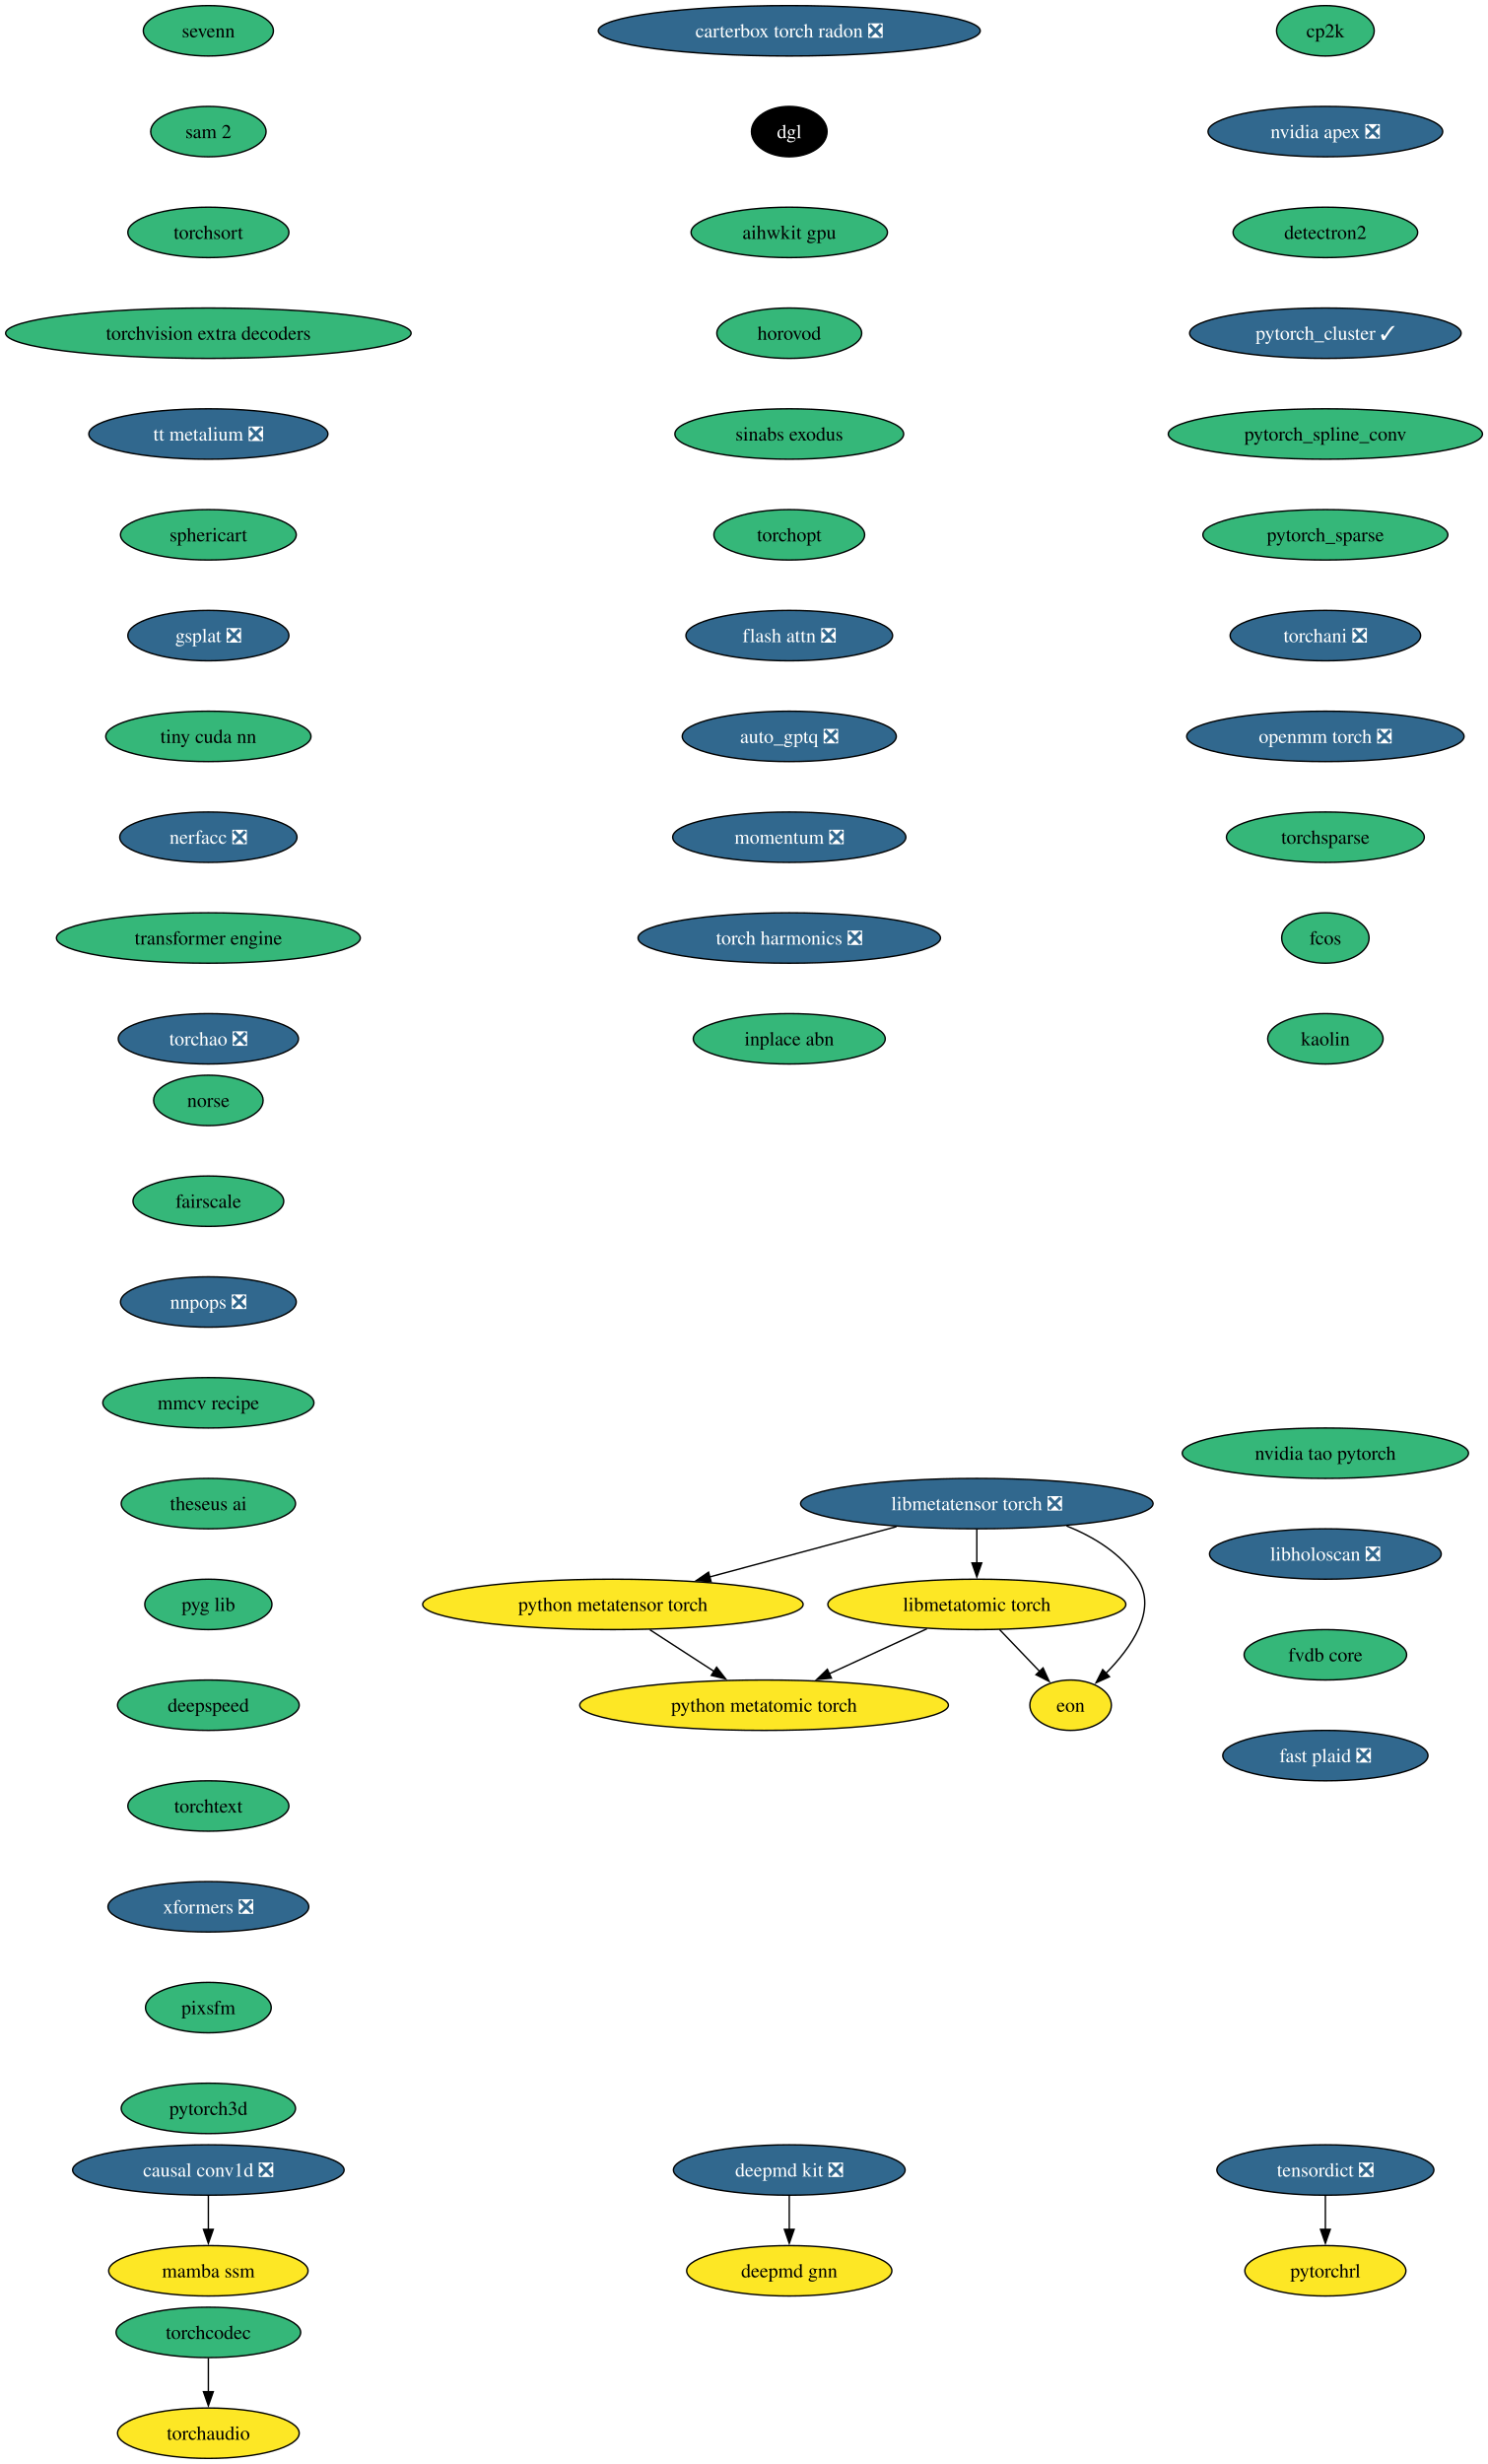
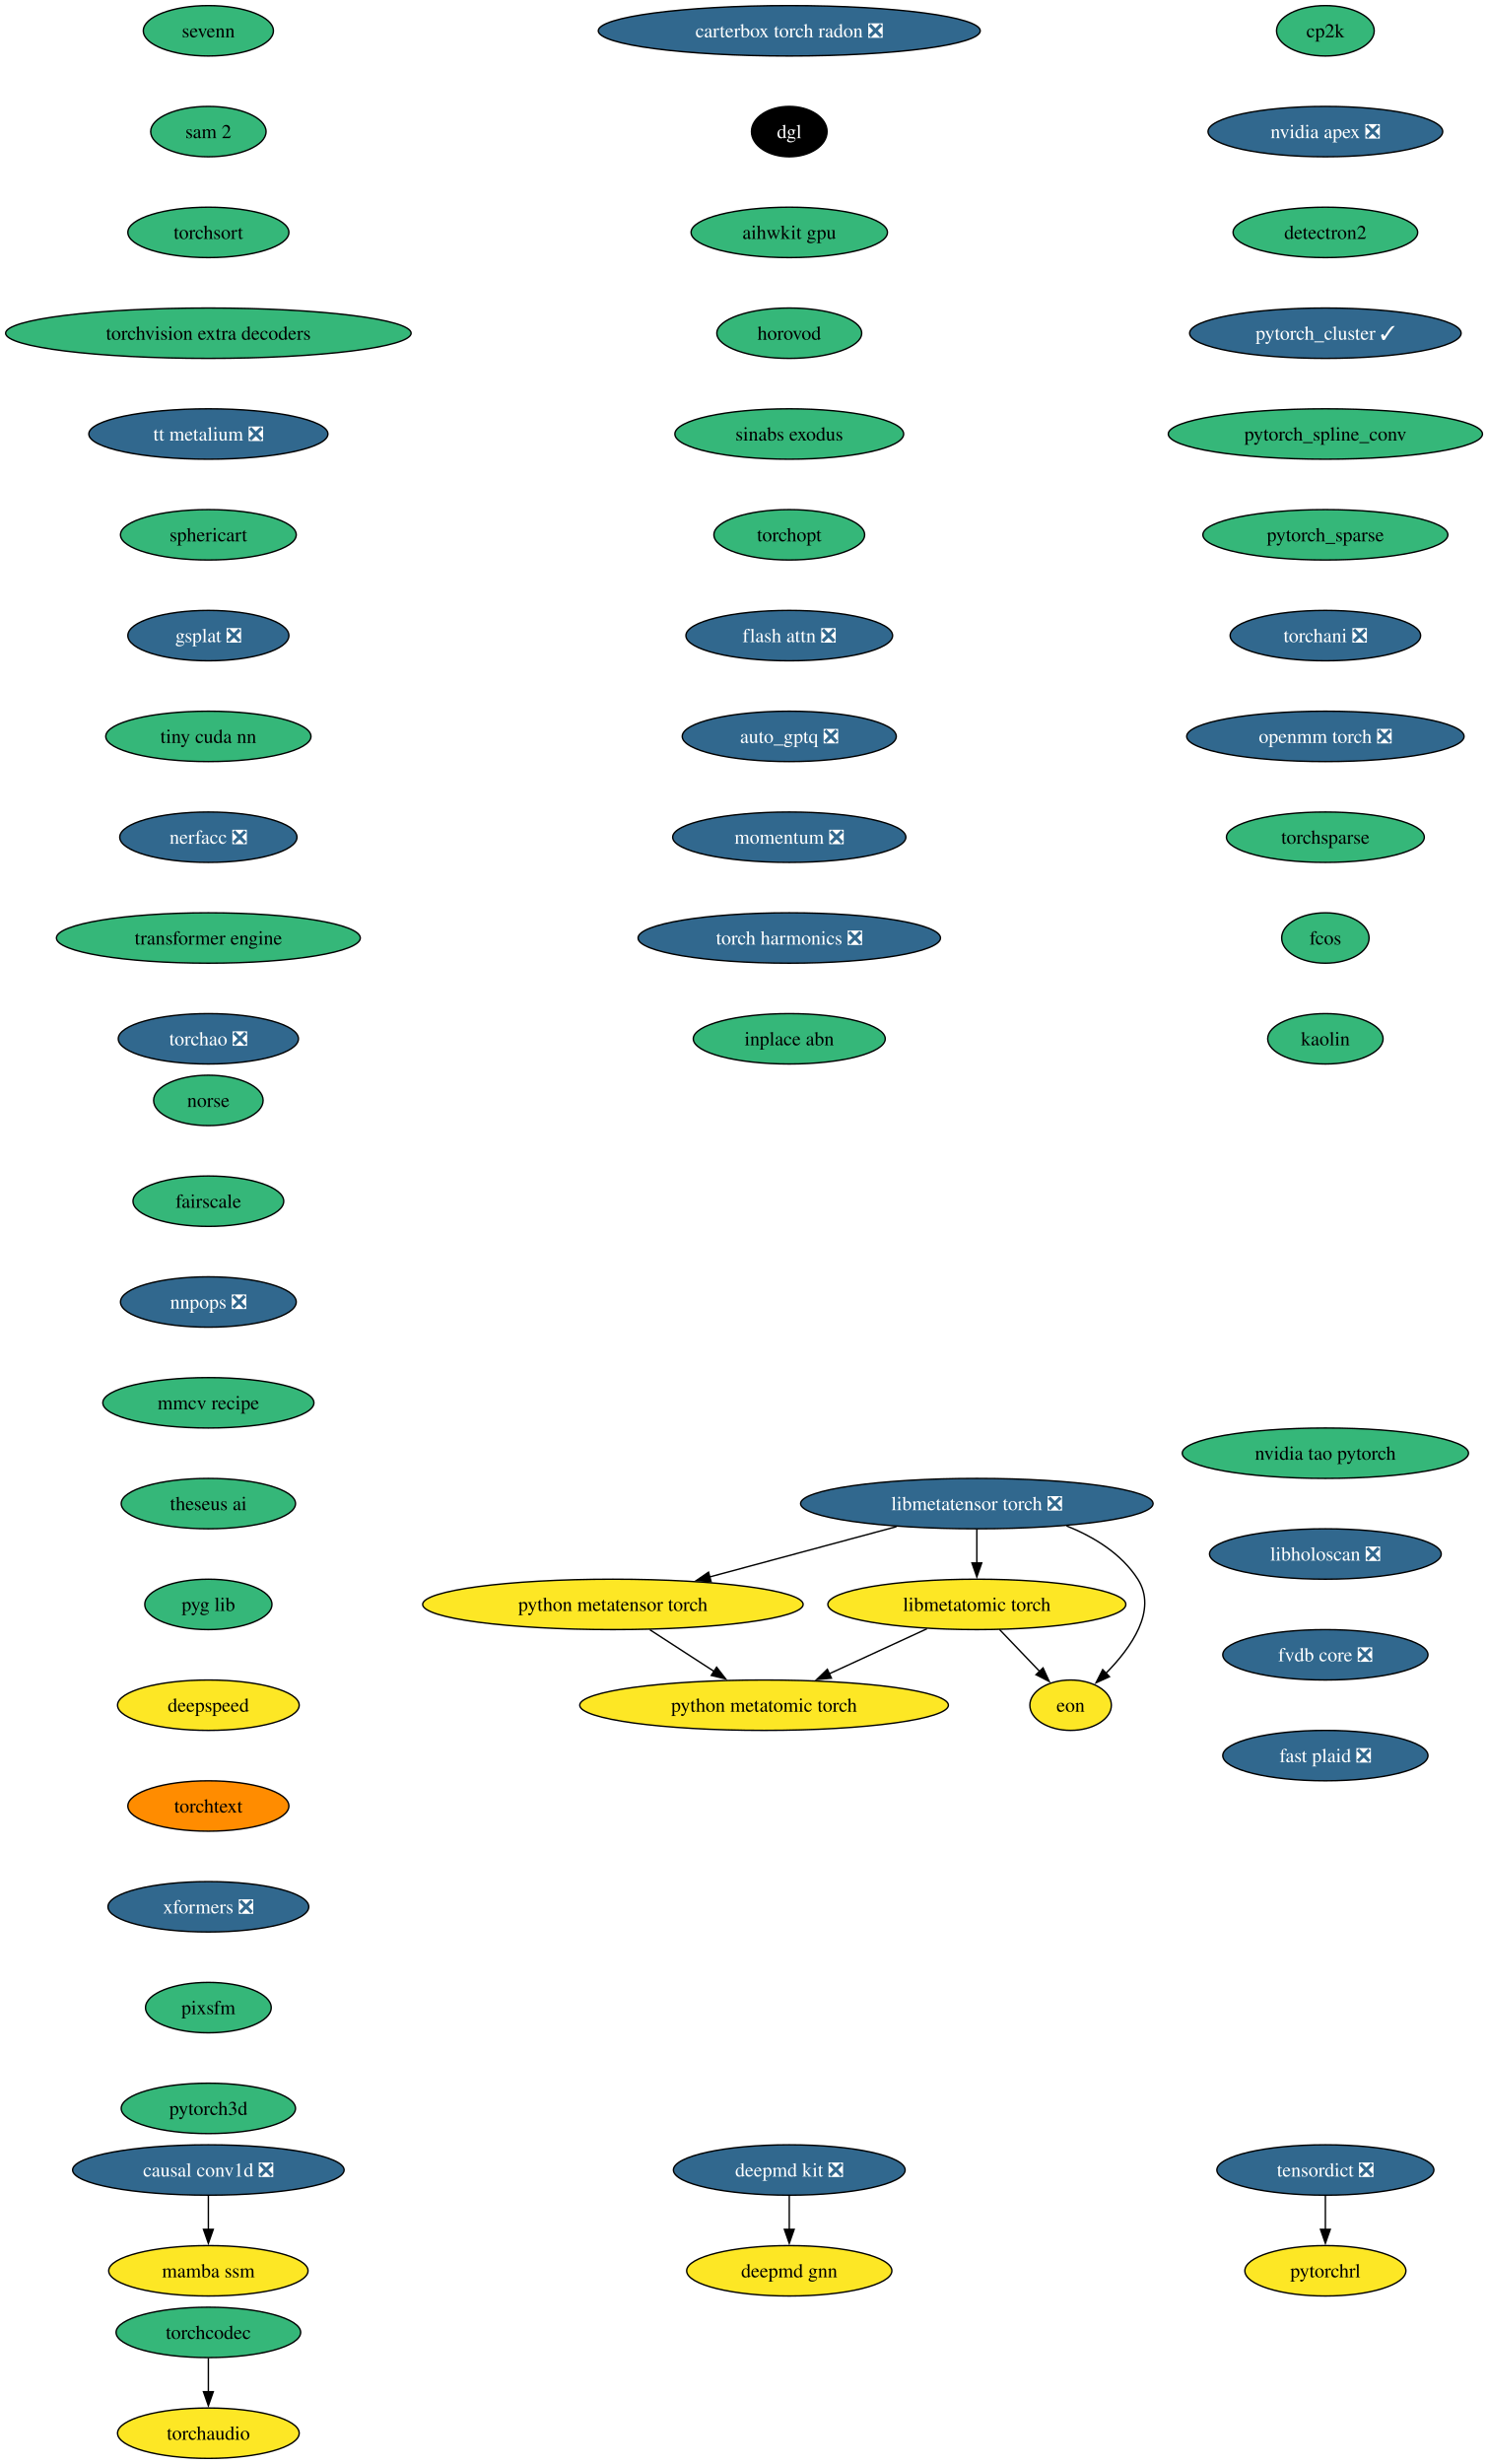
<svg xmlns="http://www.w3.org/2000/svg" xmlns:xlink="http://www.w3.org/1999/xlink" width="1063pt" height="1760pt" viewBox="0.00 0.00 1063.00 1760.00">
  <g id="graph0" class="graph" transform="scale(1 1) rotate(0) translate(4 1756)">
    <polygon fill="white" stroke="none" points="-4,4 -4,-1756 1059.09,-1756 1059.09,4 -4,4" />
    <g id="node1" class="node">
      <g id="a_node1">
        <a xlink:href="https://github.com/conda-forge/cp2k-feedstock" xlink:title="cp2k">
          <ellipse fill="#35b779" stroke="black" cx="942.86" cy="-1734" rx="34.9" ry="18" />
          <text xml:space="preserve" text-anchor="middle" x="942.86" y="-1729.33" font-family="Times,serif" font-size="14.00">cp2k</text>
        </a>
      </g>
    </g>
    <g id="node2" class="node">
      <g id="a_node2">
        <a xlink:href="https://github.com/conda-forge/nvidia-apex-feedstock/pull/69" xlink:title="nvidia apex ❎">
          <ellipse fill="#31688e" stroke="black" cx="942.86" cy="-1662" rx="83.83" ry="18" />
          <text xml:space="preserve" text-anchor="middle" x="942.86" y="-1657.33" font-family="Times,serif" font-size="14.00" fill="white">nvidia apex ❎</text>
        </a>
      </g>
    </g>
    <g id="node5" class="node">
      <g id="a_node5">
        <a xlink:href="https://github.com/conda-forge/detectron2-feedstock" xlink:title="detectron2">
          <ellipse fill="#35b779" stroke="black" cx="942.86" cy="-1590" rx="65.94" ry="18" />
          <text xml:space="preserve" text-anchor="middle" x="942.86" y="-1585.33" font-family="Times,serif" font-size="14.00">detectron2</text>
        </a>
      </g>
    </g>
    <g id="node3" class="node">
      <g id="a_node3">
        <a xlink:href="https://github.com/conda-forge/deepmd-kit-feedstock/pull/134" xlink:title="deepmd kit ❎">
          <ellipse fill="#31688e" stroke="black" cx="559.86" cy="-206" rx="82.77" ry="18" />
          <text xml:space="preserve" text-anchor="middle" x="559.86" y="-201.33" font-family="Times,serif" font-size="14.00" fill="white">deepmd kit ❎</text>
        </a>
      </g>
    </g>
    <g id="node4" class="node">
      <g id="a_node4">
        <a xlink:href="https://github.com/conda-forge/deepmd-gnn-feedstock" xlink:title="deepmd gnn">
          <ellipse fill="#fde725" stroke="black" cx="559.86" cy="-134" rx="73.3" ry="18" />
          <text xml:space="preserve" text-anchor="middle" x="559.86" y="-129.32" font-family="Times,serif" font-size="14.00">deepmd gnn</text>
        </a>
      </g>
    </g>
    <g id="edge2" class="edge">
      <path fill="none" stroke="black" d="M559.86,-187.7C559.86,-180.41 559.86,-171.73 559.86,-163.54" />
      <polygon fill="black" stroke="black" points="563.36,-163.62 559.86,-153.62 556.36,-163.62 563.36,-163.62" />
    </g>
    <g id="node6" class="node">
      <g id="a_node6">
        <a xlink:href="https://github.com/conda-forge/pytorch_cluster-feedstock/pull/69" xlink:title="pytorch_cluster ✓">
          <ellipse fill="#31688e" stroke="black" cx="942.86" cy="-1518" rx="96.98" ry="18" />
          <text xml:space="preserve" text-anchor="middle" x="942.86" y="-1513.33" font-family="Times,serif" font-size="14.00" fill="white">pytorch_cluster ✓</text>
        </a>
      </g>
    </g>
    <g id="node7" class="node">
      <g id="a_node7">
        <a xlink:href="https://github.com/conda-forge/pytorch_spline_conv-feedstock" xlink:title="pytorch_spline_conv">
          <ellipse fill="#35b779" stroke="black" cx="942.86" cy="-1446" rx="112.24" ry="18" />
          <text xml:space="preserve" text-anchor="middle" x="942.86" y="-1441.33" font-family="Times,serif" font-size="14.00">pytorch_spline_conv</text>
        </a>
      </g>
    </g>
    <g id="node8" class="node">
      <g id="a_node8">
        <a xlink:href="https://github.com/conda-forge/pytorch_sparse-feedstock" xlink:title="pytorch_sparse">
          <ellipse fill="#35b779" stroke="black" cx="942.86" cy="-1374" rx="87.51" ry="18" />
          <text xml:space="preserve" text-anchor="middle" x="942.86" y="-1369.33" font-family="Times,serif" font-size="14.00">pytorch_sparse</text>
        </a>
      </g>
    </g>
    <g id="node9" class="node">
      <g id="a_node9">
        <a xlink:href="https://github.com/conda-forge/torchani-feedstock/pull/63" xlink:title="torchani ❎">
          <ellipse fill="#31688e" stroke="black" cx="942.86" cy="-1302" rx="68.04" ry="18" />
          <text xml:space="preserve" text-anchor="middle" x="942.86" y="-1297.33" font-family="Times,serif" font-size="14.00" fill="white">torchani ❎</text>
        </a>
      </g>
    </g>
    <g id="node10" class="node">
      <g id="a_node10">
        <a xlink:href="https://github.com/conda-forge/openmm-torch-feedstock/pull/77" xlink:title="openmm torch ❎">
          <ellipse fill="#31688e" stroke="black" cx="942.86" cy="-1230" rx="99.08" ry="18" />
          <text xml:space="preserve" text-anchor="middle" x="942.86" y="-1225.33" font-family="Times,serif" font-size="14.00" fill="white">openmm torch ❎</text>
        </a>
      </g>
    </g>
    <g id="node11" class="node">
      <g id="a_node11">
        <a xlink:href="https://github.com/conda-forge/torchsparse-feedstock" xlink:title="torchsparse">
          <ellipse fill="#35b779" stroke="black" cx="942.86" cy="-1158" rx="70.68" ry="18" />
          <text xml:space="preserve" text-anchor="middle" x="942.86" y="-1153.33" font-family="Times,serif" font-size="14.00">torchsparse</text>
        </a>
      </g>
    </g>
    <g id="node12" class="node">
      <g id="a_node12">
        <a xlink:href="https://github.com/conda-forge/fcos-feedstock" xlink:title="fcos">
          <ellipse fill="#35b779" stroke="black" cx="942.86" cy="-1086" rx="31.22" ry="18" />
          <text xml:space="preserve" text-anchor="middle" x="942.86" y="-1081.33" font-family="Times,serif" font-size="14.00">fcos</text>
        </a>
      </g>
    </g>
    <g id="node13" class="node">
      <g id="a_node13">
        <a xlink:href="https://github.com/conda-forge/kaolin-feedstock" xlink:title="kaolin">
          <ellipse fill="#35b779" stroke="black" cx="942.86" cy="-1014" rx="41.21" ry="18" />
          <text xml:space="preserve" text-anchor="middle" x="942.86" y="-1009.33" font-family="Times,serif" font-size="14.00">kaolin</text>
        </a>
      </g>
    </g>
    <g id="node14" class="node">
      <g id="a_node14">
        <a xlink:href="https://github.com/conda-forge/norse-feedstock" xlink:title="norse">
          <ellipse fill="#35b779" stroke="black" cx="144.86" cy="-970" rx="39.11" ry="18" />
          <text xml:space="preserve" text-anchor="middle" x="144.86" y="-965.33" font-family="Times,serif" font-size="14.00">norse</text>
        </a>
      </g>
    </g>
    <g id="node15" class="node">
      <g id="a_node15">
        <a xlink:href="https://github.com/conda-forge/fairscale-feedstock" xlink:title="fairscale">
          <ellipse fill="#35b779" stroke="black" cx="144.86" cy="-898" rx="53.84" ry="18" />
          <text xml:space="preserve" text-anchor="middle" x="144.86" y="-893.33" font-family="Times,serif" font-size="14.00">fairscale</text>
        </a>
      </g>
    </g>
    <g id="node16" class="node">
      <g id="a_node16">
        <a xlink:href="https://github.com/conda-forge/nnpops-feedstock/pull/57" xlink:title="nnpops ❎">
          <ellipse fill="#31688e" stroke="black" cx="144.86" cy="-826" rx="62.78" ry="18" />
          <text xml:space="preserve" text-anchor="middle" x="144.86" y="-821.33" font-family="Times,serif" font-size="14.00" fill="white">nnpops ❎</text>
        </a>
      </g>
    </g>
    <g id="node17" class="node">
      <g id="a_node17">
        <a xlink:href="https://github.com/conda-forge/mmcv-recipe-feedstock" xlink:title="mmcv recipe">
          <ellipse fill="#35b779" stroke="black" cx="144.86" cy="-754" rx="75.41" ry="18" />
          <text xml:space="preserve" text-anchor="middle" x="144.86" y="-749.33" font-family="Times,serif" font-size="14.00">mmcv recipe</text>
        </a>
      </g>
    </g>
    <g id="node18" class="node">
      <g id="a_node18">
        <a xlink:href="https://github.com/conda-forge/theseus-ai-feedstock" xlink:title="theseus ai">
          <ellipse fill="#35b779" stroke="black" cx="144.86" cy="-682" rx="62.26" ry="18" />
          <text xml:space="preserve" text-anchor="middle" x="144.86" y="-677.33" font-family="Times,serif" font-size="14.00">theseus ai</text>
        </a>
      </g>
    </g>
    <g id="node19" class="node">
      <g id="a_node19">
        <a xlink:href="https://github.com/conda-forge/pyg-lib-feedstock" xlink:title="pyg lib">
          <ellipse fill="#35b779" stroke="black" cx="144.86" cy="-610" rx="45.42" ry="18" />
          <text xml:space="preserve" text-anchor="middle" x="144.86" y="-605.33" font-family="Times,serif" font-size="14.00">pyg lib</text>
        </a>
      </g>
    </g>
    <g id="node20" class="node">
      <g id="a_node20">
        <a xlink:href="https://github.com/conda-forge/deepspeed-feedstock" xlink:title="deepspeed">
-           <ellipse fill="#35b779" stroke="black" cx="144.86" cy="-538" rx="64.89" ry="18" />
+           <ellipse fill="#fde725" stroke="black" cx="144.86" cy="-538" rx="64.89" ry="18" />
          <text xml:space="preserve" text-anchor="middle" x="144.86" y="-533.33" font-family="Times,serif" font-size="14.00">deepspeed</text>
        </a>
      </g>
    </g>
    <g id="node21" class="node">
      <g id="a_node21">
        <a xlink:href="https://github.com/conda-forge/torchtext-feedstock" xlink:title="torchtext">
-           <ellipse fill="#35b779" stroke="black" cx="144.86" cy="-466" rx="57.52" ry="18" />
+           <ellipse fill="#ff8c00" stroke="black" cx="144.86" cy="-466" rx="57.52" ry="18" />
          <text xml:space="preserve" text-anchor="middle" x="144.86" y="-461.32" font-family="Times,serif" font-size="14.00">torchtext</text>
        </a>
      </g>
    </g>
    <g id="node22" class="node">
      <g id="a_node22">
        <a xlink:href="https://github.com/conda-forge/xformers-feedstock/pull/73" xlink:title="xformers ❎">
          <ellipse fill="#31688e" stroke="black" cx="144.86" cy="-394" rx="71.73" ry="18" />
          <text xml:space="preserve" text-anchor="middle" x="144.86" y="-389.32" font-family="Times,serif" font-size="14.00" fill="white">xformers ❎</text>
        </a>
      </g>
    </g>
    <g id="node23" class="node">
      <g id="a_node23">
        <a xlink:href="https://github.com/conda-forge/pixsfm-feedstock" xlink:title="pixsfm">
          <ellipse fill="#35b779" stroke="black" cx="144.86" cy="-322" rx="44.9" ry="18" />
          <text xml:space="preserve" text-anchor="middle" x="144.86" y="-317.32" font-family="Times,serif" font-size="14.00">pixsfm</text>
        </a>
      </g>
    </g>
    <g id="node26" class="node">
      <g id="a_node26">
        <a xlink:href="https://github.com/conda-forge/pytorch3d-feedstock" xlink:title="pytorch3d">
          <ellipse fill="#35b779" stroke="black" cx="144.86" cy="-250" rx="62.26" ry="18" />
          <text xml:space="preserve" text-anchor="middle" x="144.86" y="-245.32" font-family="Times,serif" font-size="14.00">pytorch3d</text>
        </a>
      </g>
    </g>
    <g id="node24" class="node">
      <g id="a_node24">
        <a xlink:href="https://github.com/conda-forge/tensordict-feedstock/pull/46" xlink:title="tensordict ❎">
          <ellipse fill="#31688e" stroke="black" cx="942.86" cy="-206" rx="77.52" ry="18" />
          <text xml:space="preserve" text-anchor="middle" x="942.86" y="-201.33" font-family="Times,serif" font-size="14.00" fill="white">tensordict ❎</text>
        </a>
      </g>
    </g>
    <g id="node25" class="node">
      <g id="a_node25">
        <a xlink:href="https://github.com/conda-forge/pytorchrl-feedstock" xlink:title="pytorchrl">
          <ellipse fill="#fde725" stroke="black" cx="942.86" cy="-134" rx="57.52" ry="18" />
          <text xml:space="preserve" text-anchor="middle" x="942.86" y="-129.32" font-family="Times,serif" font-size="14.00">pytorchrl</text>
        </a>
      </g>
    </g>
    <g id="edge21" class="edge">
      <path fill="none" stroke="black" d="M942.86,-187.7C942.86,-180.41 942.86,-171.73 942.86,-163.54" />
      <polygon fill="black" stroke="black" points="946.36,-163.62 942.86,-153.62 939.36,-163.62 946.36,-163.62" />
    </g>
    <g id="node27" class="node">
      <g id="a_node27">
        <a xlink:href="https://github.com/conda-forge/carterbox-torch-radon-feedstock/pull/29" xlink:title="carterbox torch radon ❎">
          <ellipse fill="#31688e" stroke="black" cx="559.86" cy="-1734" rx="136.44" ry="18" />
          <text xml:space="preserve" text-anchor="middle" x="559.86" y="-1729.33" font-family="Times,serif" font-size="14.00" fill="white">carterbox torch radon ❎</text>
        </a>
      </g>
    </g>
    <g id="node28" class="node">
      <g id="a_node28">
        <a xlink:href="https://github.com/conda-forge/dgl-feedstock" xlink:title="dgl">
          <ellipse fill="#000000" stroke="black" cx="559.86" cy="-1662" rx="27.01" ry="18" />
          <text xml:space="preserve" text-anchor="middle" x="559.86" y="-1657.33" font-family="Times,serif" font-size="14.00" fill="white">dgl</text>
        </a>
      </g>
    </g>
    <g id="node29" class="node">
      <g id="a_node29">
        <a xlink:href="https://github.com/conda-forge/aihwkit-gpu-feedstock" xlink:title="aihwkit gpu">
          <ellipse fill="#35b779" stroke="black" cx="559.86" cy="-1590" rx="70.15" ry="18" />
          <text xml:space="preserve" text-anchor="middle" x="559.86" y="-1585.33" font-family="Times,serif" font-size="14.00">aihwkit gpu</text>
        </a>
      </g>
    </g>
    <g id="node30" class="node">
      <g id="a_node30">
        <a xlink:href="https://github.com/conda-forge/horovod-feedstock" xlink:title="horovod">
          <ellipse fill="#35b779" stroke="black" cx="559.86" cy="-1518" rx="51.74" ry="18" />
          <text xml:space="preserve" text-anchor="middle" x="559.86" y="-1513.33" font-family="Times,serif" font-size="14.00">horovod</text>
        </a>
      </g>
    </g>
    <g id="node31" class="node">
      <g id="a_node31">
        <a xlink:href="https://github.com/conda-forge/sinabs-exodus-feedstock" xlink:title="sinabs exodus">
          <ellipse fill="#35b779" stroke="black" cx="559.86" cy="-1446" rx="81.72" ry="18" />
          <text xml:space="preserve" text-anchor="middle" x="559.86" y="-1441.33" font-family="Times,serif" font-size="14.00">sinabs exodus</text>
        </a>
      </g>
    </g>
    <g id="node32" class="node">
      <g id="a_node32">
        <a xlink:href="https://github.com/conda-forge/torchopt-feedstock" xlink:title="torchopt">
          <ellipse fill="#35b779" stroke="black" cx="559.86" cy="-1374" rx="53.84" ry="18" />
          <text xml:space="preserve" text-anchor="middle" x="559.86" y="-1369.33" font-family="Times,serif" font-size="14.00">torchopt</text>
        </a>
      </g>
    </g>
    <g id="node33" class="node">
      <g id="a_node33">
        <a xlink:href="https://github.com/conda-forge/flash-attn-feedstock/pull/49" xlink:title="flash attn ❎">
          <ellipse fill="#31688e" stroke="black" cx="559.86" cy="-1302" rx="73.83" ry="18" />
          <text xml:space="preserve" text-anchor="middle" x="559.86" y="-1297.33" font-family="Times,serif" font-size="14.00" fill="white">flash attn ❎</text>
        </a>
      </g>
    </g>
    <g id="node34" class="node">
      <g id="a_node34">
        <a xlink:href="https://github.com/conda-forge/auto_gptq-feedstock/pull/24" xlink:title="auto_gptq ❎">
          <ellipse fill="#31688e" stroke="black" cx="559.86" cy="-1230" rx="76.46" ry="18" />
          <text xml:space="preserve" text-anchor="middle" x="559.86" y="-1225.33" font-family="Times,serif" font-size="14.00" fill="white">auto_gptq ❎</text>
        </a>
      </g>
    </g>
    <g id="node35" class="node">
      <g id="a_node35">
        <a xlink:href="https://github.com/conda-forge/momentum-feedstock/pull/298" xlink:title="momentum ❎">
          <ellipse fill="#31688e" stroke="black" cx="559.86" cy="-1158" rx="83.3" ry="18" />
          <text xml:space="preserve" text-anchor="middle" x="559.86" y="-1153.33" font-family="Times,serif" font-size="14.00" fill="white">momentum ❎</text>
        </a>
      </g>
    </g>
    <g id="node41" class="node">
      <g id="a_node41">
        <a xlink:href="https://github.com/conda-forge/torch-harmonics-feedstock/pull/27" xlink:title="torch harmonics ❎">
          <ellipse fill="#31688e" stroke="black" cx="559.86" cy="-1086" rx="108.03" ry="18" />
          <text xml:space="preserve" text-anchor="middle" x="559.86" y="-1081.33" font-family="Times,serif" font-size="14.00" fill="white">torch harmonics ❎</text>
        </a>
      </g>
    </g>
    <g id="node36" class="node">
      <g id="a_node36">
        <a xlink:href="https://github.com/conda-forge/libmetatensor-torch-feedstock/pull/41" xlink:title="libmetatensor torch ❎">
          <ellipse fill="#31688e" stroke="black" cx="693.86" cy="-682" rx="125.92" ry="18" />
          <text xml:space="preserve" text-anchor="middle" x="693.86" y="-677.33" font-family="Times,serif" font-size="14.00" fill="white">libmetatensor torch ❎</text>
        </a>
      </g>
    </g>
    <g id="node37" class="node">
      <g id="a_node37">
        <a xlink:href="https://github.com/conda-forge/python-metatensor-torch-feedstock" xlink:title="python metatensor torch">
          <ellipse fill="#fde725" stroke="black" cx="433.86" cy="-610" rx="135.91" ry="18" />
          <text xml:space="preserve" text-anchor="middle" x="433.86" y="-605.33" font-family="Times,serif" font-size="14.00">python metatensor torch</text>
        </a>
      </g>
    </g>
    <g id="edge31" class="edge">
      <path fill="none" stroke="black" d="M636.48,-665.55C597.08,-654.94 544.58,-640.81 502.89,-629.59" />
      <polygon fill="black" stroke="black" points="504.02,-626.26 493.45,-627.04 502.2,-633.02 504.02,-626.26" />
    </g>
    <g id="node38" class="node">
      <g id="a_node38">
        <a xlink:href="https://github.com/conda-forge/libmetatomic-torch-feedstock" xlink:title="libmetatomic torch">
          <ellipse fill="#fde725" stroke="black" cx="693.86" cy="-610" rx="106.45" ry="18" />
          <text xml:space="preserve" text-anchor="middle" x="693.86" y="-605.33" font-family="Times,serif" font-size="14.00">libmetatomic torch</text>
        </a>
      </g>
    </g>
    <g id="edge32" class="edge">
      <path fill="none" stroke="black" d="M693.86,-663.7C693.86,-656.41 693.86,-647.73 693.86,-639.54" />
      <polygon fill="black" stroke="black" points="697.36,-639.62 693.86,-629.62 690.36,-639.62 697.36,-639.62" />
    </g>
    <g id="node39" class="node">
      <g id="a_node39">
        <a xlink:href="https://github.com/conda-forge/eon-feedstock" xlink:title="eon">
          <ellipse fill="#fde725" stroke="black" cx="760.86" cy="-538" rx="29.11" ry="18" />
          <text xml:space="preserve" text-anchor="middle" x="760.86" y="-533.33" font-family="Times,serif" font-size="14.00">eon</text>
        </a>
      </g>
    </g>
    <g id="edge33" class="edge">
      <path fill="none" stroke="black" d="M757.93,-666.09C777.67,-658.16 797.24,-646.14 808.86,-628 823.06,-605.82 804.13,-579.07 786.02,-560.72" />
      <polygon fill="black" stroke="black" points="788.62,-558.37 778.98,-553.98 783.78,-563.42 788.62,-558.37" />
    </g>
    <g id="node40" class="node">
      <g id="a_node40">
        <a xlink:href="https://github.com/conda-forge/python-metatomic-torch-feedstock" xlink:title="python metatomic torch">
          <ellipse fill="#fde725" stroke="black" cx="541.86" cy="-538" rx="131.7" ry="18" />
          <text xml:space="preserve" text-anchor="middle" x="541.86" y="-533.33" font-family="Times,serif" font-size="14.00">python metatomic torch</text>
        </a>
      </g>
    </g>
    <g id="edge34" class="edge">
      <path fill="none" stroke="black" d="M460.28,-591.88C474.11,-582.91 491.24,-571.81 506.23,-562.09" />
      <polygon fill="black" stroke="black" points="507.95,-565.15 514.44,-556.77 504.14,-559.27 507.95,-565.15" />
    </g>
    <g id="edge35" class="edge">
      <path fill="none" stroke="black" d="M710.08,-592.05C718.7,-583.04 729.43,-571.83 738.81,-562.04" />
      <polygon fill="black" stroke="black" points="741.17,-564.63 745.56,-554.98 736.12,-559.79 741.17,-564.63" />
    </g>
    <g id="edge36" class="edge">
      <path fill="none" stroke="black" d="M658.22,-592.59C637.39,-582.99 610.86,-570.78 588.39,-560.43" />
      <polygon fill="black" stroke="black" points="589.98,-557.31 579.44,-556.31 587.06,-563.67 589.98,-557.31" />
    </g>
    <g id="node42" class="node">
      <g id="a_node42">
        <a xlink:href="https://github.com/conda-forge/inplace-abn-feedstock" xlink:title="inplace abn">
          <ellipse fill="#35b779" stroke="black" cx="559.86" cy="-1014" rx="68.57" ry="18" />
          <text xml:space="preserve" text-anchor="middle" x="559.86" y="-1009.33" font-family="Times,serif" font-size="14.00">inplace abn</text>
        </a>
      </g>
    </g>
    <g id="node43" class="node">
      <g id="a_node43">
        <a xlink:href="https://github.com/conda-forge/torchaudio-feedstock" xlink:title="torchaudio">
          <ellipse fill="#fde725" stroke="black" cx="144.86" cy="-18" rx="64.89" ry="18" />
          <text xml:space="preserve" text-anchor="middle" x="144.86" y="-13.32" font-family="Times,serif" font-size="14.00">torchaudio</text>
        </a>
      </g>
    </g>
    <g id="node44" class="node">
      <g id="a_node44">
        <a xlink:href="https://github.com/conda-forge/sevenn-feedstock" xlink:title="sevenn">
          <ellipse fill="#35b779" stroke="black" cx="144.86" cy="-1734" rx="46.47" ry="18" />
          <text xml:space="preserve" text-anchor="middle" x="144.86" y="-1729.33" font-family="Times,serif" font-size="14.00">sevenn</text>
        </a>
      </g>
    </g>
    <g id="node45" class="node">
      <g id="a_node45">
        <a xlink:href="https://github.com/conda-forge/sam-2-feedstock" xlink:title="sam 2">
          <ellipse fill="#35b779" stroke="black" cx="144.86" cy="-1662" rx="41.21" ry="18" />
          <text xml:space="preserve" text-anchor="middle" x="144.86" y="-1657.33" font-family="Times,serif" font-size="14.00">sam 2</text>
        </a>
      </g>
    </g>
    <g id="node46" class="node">
      <g id="a_node46">
        <a xlink:href="https://github.com/conda-forge/torchsort-feedstock" xlink:title="torchsort">
          <ellipse fill="#35b779" stroke="black" cx="144.86" cy="-1590" rx="57.52" ry="18" />
          <text xml:space="preserve" text-anchor="middle" x="144.86" y="-1585.33" font-family="Times,serif" font-size="14.00">torchsort</text>
        </a>
      </g>
    </g>
    <g id="node47" class="node">
      <g id="a_node47">
        <a xlink:href="https://github.com/conda-forge/torchvision-extra-decoders-feedstock" xlink:title="torchvision extra decoders">
          <ellipse fill="#35b779" stroke="black" cx="144.86" cy="-1518" rx="144.86" ry="18" />
          <text xml:space="preserve" text-anchor="middle" x="144.86" y="-1513.33" font-family="Times,serif" font-size="14.00">torchvision extra decoders</text>
        </a>
      </g>
    </g>
    <g id="node48" class="node">
      <g id="a_node48">
        <a xlink:href="https://github.com/conda-forge/tt-metalium-feedstock/pull/24" xlink:title="tt metalium ❎">
          <ellipse fill="#31688e" stroke="black" cx="144.86" cy="-1446" rx="85.41" ry="18" />
          <text xml:space="preserve" text-anchor="middle" x="144.86" y="-1441.33" font-family="Times,serif" font-size="14.00" fill="white">tt metalium ❎</text>
        </a>
      </g>
    </g>
    <g id="node49" class="node">
      <g id="a_node49">
        <a xlink:href="https://github.com/conda-forge/sphericart-feedstock" xlink:title="sphericart">
          <ellipse fill="#35b779" stroke="black" cx="144.86" cy="-1374" rx="62.78" ry="18" />
          <text xml:space="preserve" text-anchor="middle" x="144.86" y="-1369.33" font-family="Times,serif" font-size="14.00">sphericart</text>
        </a>
      </g>
    </g>
    <g id="node50" class="node">
      <g id="a_node50">
        <a xlink:href="https://github.com/conda-forge/gsplat-feedstock/pull/22" xlink:title="gsplat ❎">
          <ellipse fill="#31688e" stroke="black" cx="144.86" cy="-1302" rx="57.52" ry="18" />
          <text xml:space="preserve" text-anchor="middle" x="144.86" y="-1297.33" font-family="Times,serif" font-size="14.00" fill="white">gsplat ❎</text>
        </a>
      </g>
    </g>
    <g id="node52" class="node">
      <g id="a_node52">
        <a xlink:href="https://github.com/conda-forge/tiny-cuda-nn-feedstock" xlink:title="tiny cuda nn">
          <ellipse fill="#35b779" stroke="black" cx="144.86" cy="-1230" rx="73.3" ry="18" />
          <text xml:space="preserve" text-anchor="middle" x="144.86" y="-1225.33" font-family="Times,serif" font-size="14.00">tiny cuda nn</text>
        </a>
      </g>
    </g>
    <g id="node51" class="node">
      <g id="a_node51">
        <a xlink:href="https://github.com/conda-forge/torchcodec-feedstock" xlink:title="torchcodec">
          <ellipse fill="#35b779" stroke="black" cx="144.86" cy="-90" rx="65.94" ry="18" />
          <text xml:space="preserve" text-anchor="middle" x="144.86" y="-85.33" font-family="Times,serif" font-size="14.00">torchcodec</text>
        </a>
      </g>
    </g>
    <g id="edge45" class="edge">
      <path fill="none" stroke="black" d="M144.86,-71.7C144.86,-64.41 144.86,-55.73 144.86,-47.54" />
      <polygon fill="black" stroke="black" points="148.36,-47.62 144.86,-37.62 141.36,-47.62 148.36,-47.62" />
    </g>
    <g id="node53" class="node">
      <g id="a_node53">
        <a xlink:href="https://github.com/conda-forge/nerfacc-feedstock/pull/15" xlink:title="nerfacc ❎">
          <ellipse fill="#31688e" stroke="black" cx="144.86" cy="-1158" rx="63.31" ry="18" />
          <text xml:space="preserve" text-anchor="middle" x="144.86" y="-1153.33" font-family="Times,serif" font-size="14.00" fill="white">nerfacc ❎</text>
        </a>
      </g>
    </g>
    <g id="node54" class="node">
      <g id="a_node54">
        <a xlink:href="https://github.com/conda-forge/transformer-engine-feedstock" xlink:title="transformer engine">
          <ellipse fill="#35b779" stroke="black" cx="144.86" cy="-1086" rx="108.55" ry="18" />
          <text xml:space="preserve" text-anchor="middle" x="144.86" y="-1081.33" font-family="Times,serif" font-size="14.00">transformer engine</text>
        </a>
      </g>
    </g>
    <g id="node55" class="node">
      <g id="a_node55">
        <a xlink:href="https://github.com/conda-forge/torchao-feedstock/pull/17" xlink:title="torchao ❎">
          <ellipse fill="#31688e" stroke="black" cx="144.86" cy="-1014" rx="64.36" ry="18" />
          <text xml:space="preserve" text-anchor="middle" x="144.86" y="-1009.33" font-family="Times,serif" font-size="14.00" fill="white">torchao ❎</text>
        </a>
      </g>
    </g>
    <g id="node56" class="node">
      <g id="a_node56">
        <a xlink:href="https://github.com/conda-forge/causal-conv1d-feedstock/pull/35" xlink:title="causal conv1d ❎">
          <ellipse fill="#31688e" stroke="black" cx="144.86" cy="-206" rx="96.98" ry="18" />
          <text xml:space="preserve" text-anchor="middle" x="144.86" y="-201.33" font-family="Times,serif" font-size="14.00" fill="white">causal conv1d ❎</text>
        </a>
      </g>
    </g>
    <g id="node57" class="node">
      <g id="a_node57">
        <a xlink:href="https://github.com/conda-forge/mamba-ssm-feedstock" xlink:title="mamba ssm">
          <ellipse fill="#fde725" stroke="black" cx="144.86" cy="-134" rx="71.2" ry="18" />
          <text xml:space="preserve" text-anchor="middle" x="144.86" y="-129.32" font-family="Times,serif" font-size="14.00">mamba ssm</text>
        </a>
      </g>
    </g>
    <g id="edge50" class="edge">
      <path fill="none" stroke="black" d="M144.86,-187.7C144.86,-180.41 144.86,-171.73 144.86,-163.54" />
      <polygon fill="black" stroke="black" points="148.36,-163.62 144.86,-153.62 141.36,-163.62 148.36,-163.62" />
    </g>
    <g id="node58" class="node">
      <g id="a_node58">
        <a xlink:href="https://github.com/conda-forge/nvidia-tao-pytorch-feedstock" xlink:title="nvidia tao pytorch">
          <ellipse fill="#35b779" stroke="black" cx="942.86" cy="-718" rx="102.24" ry="18" />
          <text xml:space="preserve" text-anchor="middle" x="942.86" y="-713.33" font-family="Times,serif" font-size="14.00">nvidia tao pytorch</text>
        </a>
      </g>
    </g>
    <g id="node59" class="node">
      <g id="a_node59">
        <a xlink:href="https://github.com/conda-forge/libholoscan-feedstock/pull/14" xlink:title="libholoscan ❎">
          <ellipse fill="#31688e" stroke="black" cx="942.86" cy="-646" rx="82.77" ry="18" />
          <text xml:space="preserve" text-anchor="middle" x="942.86" y="-641.33" font-family="Times,serif" font-size="14.00" fill="white">libholoscan ❎</text>
        </a>
      </g>
    </g>
    <g id="node60" class="node">
      <g id="a_node60">
-         <a xlink:href="https://github.com/conda-forge/fvdb-core-feedstock" xlink:title="fvdb core">
-           <ellipse fill="#35b779" stroke="black" cx="942.86" cy="-574" rx="58.05" ry="18" />
-           <text xml:space="preserve" text-anchor="middle" x="942.86" y="-569.33" font-family="Times,serif" font-size="14.00">fvdb core</text>
+         <a xlink:href="https://github.com/conda-forge/fvdb-core-feedstock/pull/35" xlink:title="fvdb core ❎">
+           <ellipse fill="#31688e" stroke="black" cx="942.86" cy="-574" rx="73.3" ry="18" />
+           <text xml:space="preserve" text-anchor="middle" x="942.86" y="-569.33" font-family="Times,serif" font-size="14.00" fill="white">fvdb core ❎</text>
        </a>
      </g>
    </g>
    <g id="node61" class="node">
      <g id="a_node61">
        <a xlink:href="https://github.com/conda-forge/fast-plaid-feedstock/pull/4" xlink:title="fast plaid ❎">
          <ellipse fill="#31688e" stroke="black" cx="942.86" cy="-502" rx="73.3" ry="18" />
          <text xml:space="preserve" text-anchor="middle" x="942.86" y="-497.32" font-family="Times,serif" font-size="14.00" fill="white">fast plaid ❎</text>
        </a>
      </g>
    </g>
  </g>
</svg>
